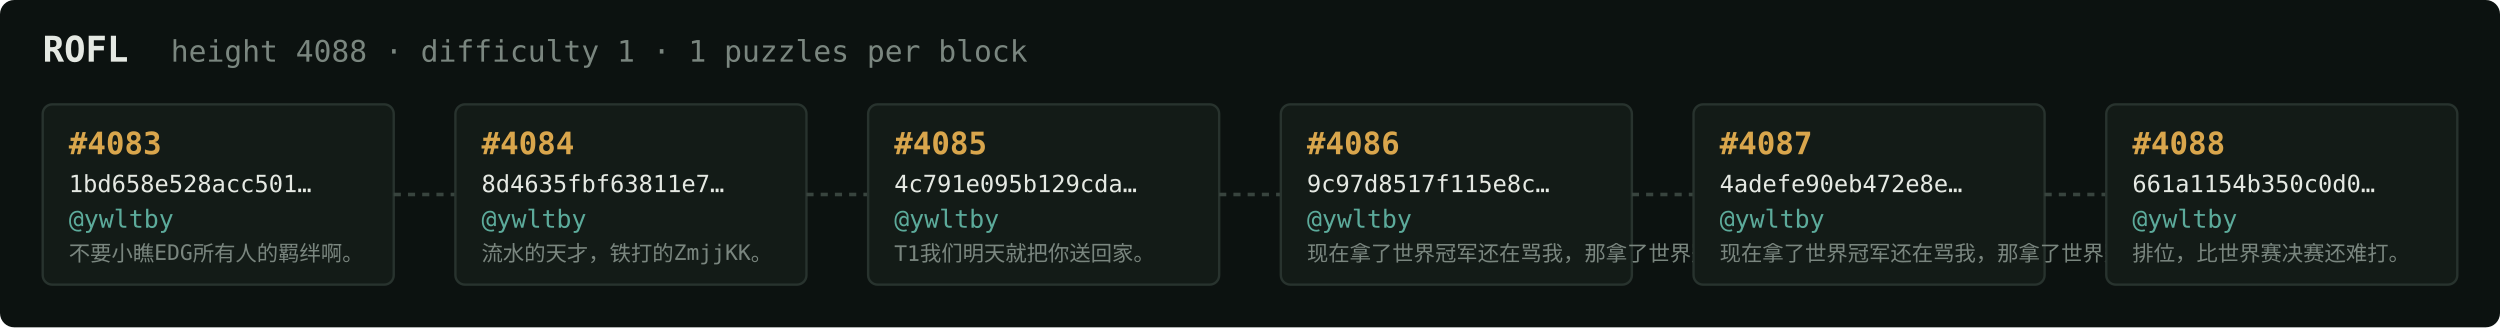
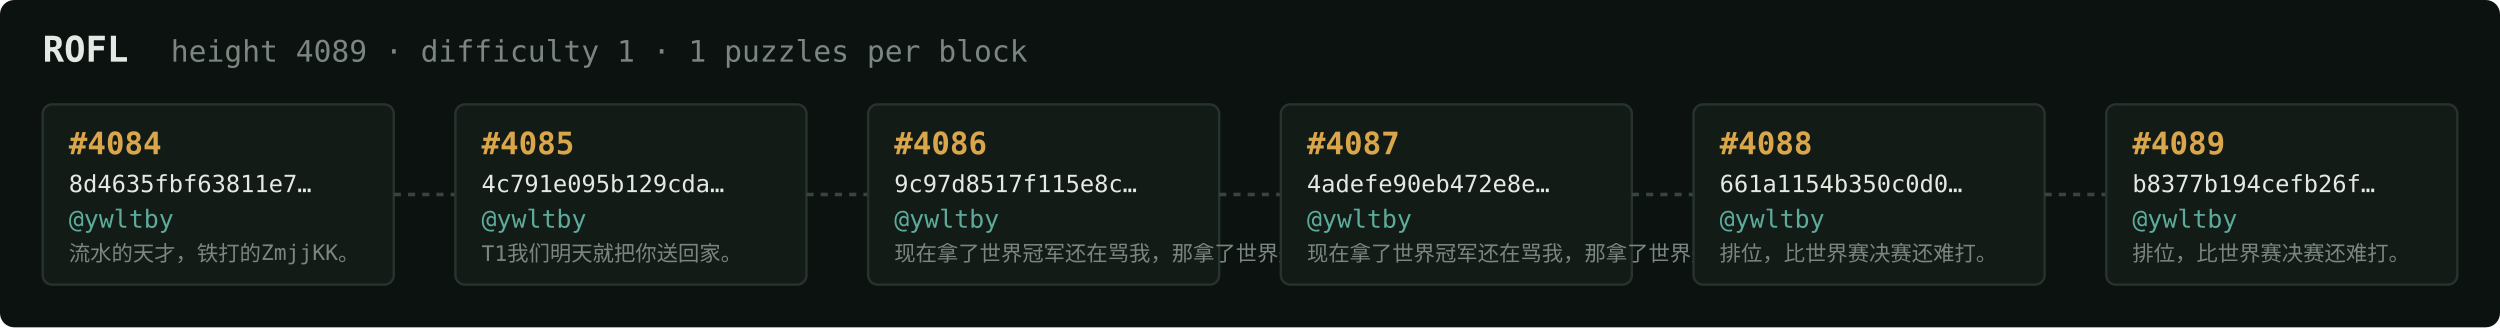
<svg xmlns="http://www.w3.org/2000/svg" width="1054" height="138" viewBox="0 0 1054 138" font-family="ui-monospace,SFMono-Regular,Menlo,monospace">
  <rect fill="#0c1210" width="1054" height="138" rx="6" />
  <text x="18" y="26" fill="#e5e9e3" font-size="15" font-weight="700">ROFL</text>
-   <text x="72" y="26" fill="#7a867f" font-size="12.5">height 4088 · difficulty 1 · 1 puzzles per block</text>
+   <text x="72" y="26" fill="#7a867f" font-size="12.5">height 4089 · difficulty 1 · 1 puzzles per block</text>
  <rect x="18" y="44" width="148" height="76" rx="4" fill="#131b17" stroke="#28332e" stroke-width="1" />
-   <text x="29" y="65" fill="#d9a64c" font-size="13" font-weight="700">#4083</text>
-   <text x="29" y="81" fill="#e5e9e3" font-size="10">1bd658e528acc501…</text>
+   <text x="29" y="65" fill="#d9a64c" font-size="13" font-weight="700">#4084</text>
+   <text x="29" y="81" fill="#e5e9e3" font-size="10">8d4635fbf63811e7…</text>
  <text x="29" y="96" fill="#5cab9b" font-size="10.5">@ywltby</text>
-   <text x="29" y="110" fill="#7a867f" font-size="9">不要小瞧EDG所有人的羁绊啊。</text>
+   <text x="29" y="110" fill="#7a867f" font-size="9">流水的天才，铁打的ZmjjKK。</text>
  <line x1="166" y1="82.0" x2="192" y2="82.0" stroke="#38443e" stroke-width="1.5" stroke-dasharray="3 3" />
  <rect x="192" y="44" width="148" height="76" rx="4" fill="#131b17" stroke="#28332e" stroke-width="1" />
-   <text x="203" y="65" fill="#d9a64c" font-size="13" font-weight="700">#4084</text>
-   <text x="203" y="81" fill="#e5e9e3" font-size="10">8d4635fbf63811e7…</text>
+   <text x="203" y="65" fill="#d9a64c" font-size="13" font-weight="700">#4085</text>
+   <text x="203" y="81" fill="#e5e9e3" font-size="10">4c791e095b129cda…</text>
  <text x="203" y="96" fill="#5cab9b" font-size="10.5">@ywltby</text>
-   <text x="203" y="110" fill="#7a867f" font-size="9">流水的天才，铁打的ZmjjKK。</text>
+   <text x="203" y="110" fill="#7a867f" font-size="9">T1我们明天就把你送回家。</text>
  <line x1="340" y1="82.0" x2="366" y2="82.0" stroke="#38443e" stroke-width="1.5" stroke-dasharray="3 3" />
  <rect x="366" y="44" width="148" height="76" rx="4" fill="#131b17" stroke="#28332e" stroke-width="1" />
-   <text x="377" y="65" fill="#d9a64c" font-size="13" font-weight="700">#4085</text>
-   <text x="377" y="81" fill="#e5e9e3" font-size="10">4c791e095b129cda…</text>
+   <text x="377" y="65" fill="#d9a64c" font-size="13" font-weight="700">#4086</text>
+   <text x="377" y="81" fill="#e5e9e3" font-size="10">9c97d8517f115e8c…</text>
  <text x="377" y="96" fill="#5cab9b" font-size="10.5">@ywltby</text>
-   <text x="377" y="110" fill="#7a867f" font-size="9">T1我们明天就把你送回家。</text>
+   <text x="377" y="110" fill="#7a867f" font-size="9">现在拿了世界冠军还在骂我，那拿了世界冠军有…</text>
  <line x1="514" y1="82.0" x2="540" y2="82.0" stroke="#38443e" stroke-width="1.5" stroke-dasharray="3 3" />
  <rect x="540" y="44" width="148" height="76" rx="4" fill="#131b17" stroke="#28332e" stroke-width="1" />
-   <text x="551" y="65" fill="#d9a64c" font-size="13" font-weight="700">#4086</text>
-   <text x="551" y="81" fill="#e5e9e3" font-size="10">9c97d8517f115e8c…</text>
+   <text x="551" y="65" fill="#d9a64c" font-size="13" font-weight="700">#4087</text>
+   <text x="551" y="81" fill="#e5e9e3" font-size="10">4adefe90eb472e8e…</text>
  <text x="551" y="96" fill="#5cab9b" font-size="10.5">@ywltby</text>
  <text x="551" y="110" fill="#7a867f" font-size="9">现在拿了世界冠军还在骂我，那拿了世界冠军有…</text>
  <line x1="688" y1="82.0" x2="714" y2="82.0" stroke="#38443e" stroke-width="1.5" stroke-dasharray="3 3" />
  <rect x="714" y="44" width="148" height="76" rx="4" fill="#131b17" stroke="#28332e" stroke-width="1" />
-   <text x="725" y="65" fill="#d9a64c" font-size="13" font-weight="700">#4087</text>
-   <text x="725" y="81" fill="#e5e9e3" font-size="10">4adefe90eb472e8e…</text>
+   <text x="725" y="65" fill="#d9a64c" font-size="13" font-weight="700">#4088</text>
+   <text x="725" y="81" fill="#e5e9e3" font-size="10">661a1154b350c0d0…</text>
  <text x="725" y="96" fill="#5cab9b" font-size="10.5">@ywltby</text>
-   <text x="725" y="110" fill="#7a867f" font-size="9">现在拿了世界冠军还在骂我，那拿了世界冠军有…</text>
+   <text x="725" y="110" fill="#7a867f" font-size="9">排位，比世界赛决赛还难打。</text>
  <line x1="862" y1="82.0" x2="888" y2="82.0" stroke="#38443e" stroke-width="1.5" stroke-dasharray="3 3" />
  <rect x="888" y="44" width="148" height="76" rx="4" fill="#131b17" stroke="#28332e" stroke-width="1" />
-   <text x="899" y="65" fill="#d9a64c" font-size="13" font-weight="700">#4088</text>
-   <text x="899" y="81" fill="#e5e9e3" font-size="10">661a1154b350c0d0…</text>
+   <text x="899" y="65" fill="#d9a64c" font-size="13" font-weight="700">#4089</text>
+   <text x="899" y="81" fill="#e5e9e3" font-size="10">b8377b194cefb26f…</text>
  <text x="899" y="96" fill="#5cab9b" font-size="10.5">@ywltby</text>
  <text x="899" y="110" fill="#7a867f" font-size="9">排位，比世界赛决赛还难打。</text>
</svg>
